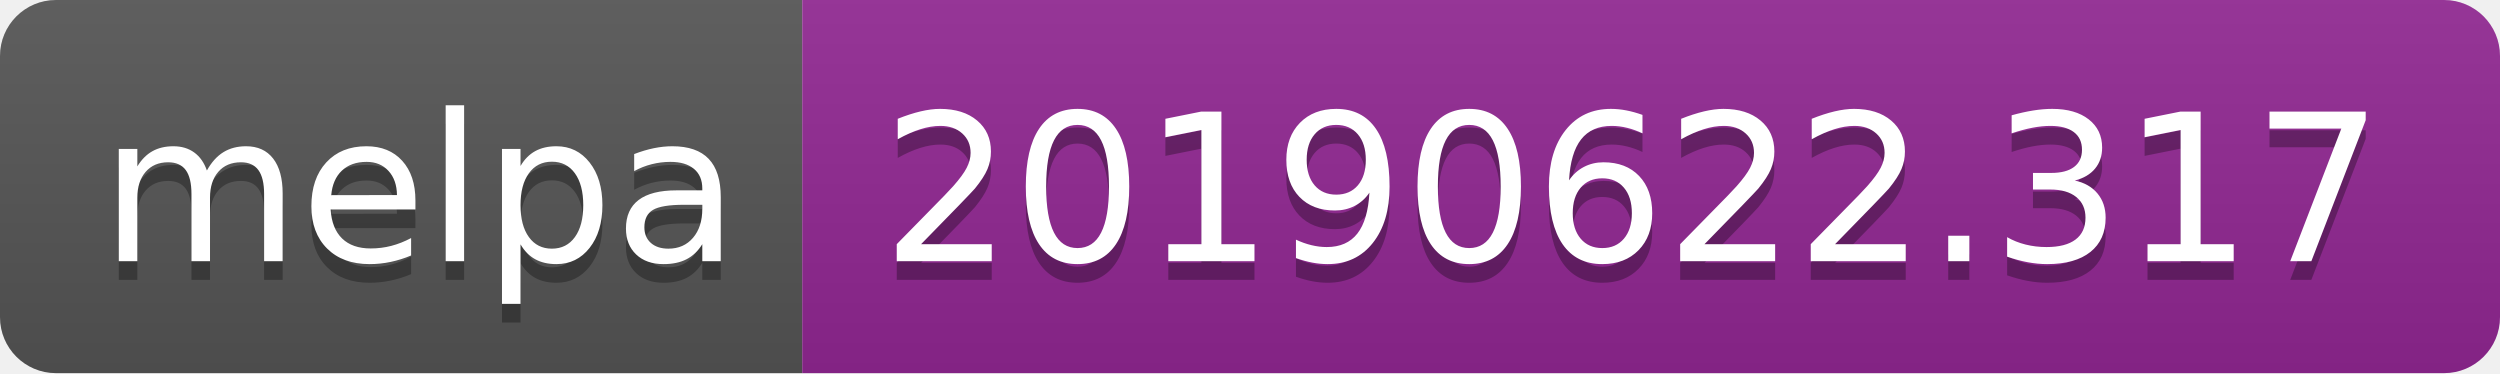
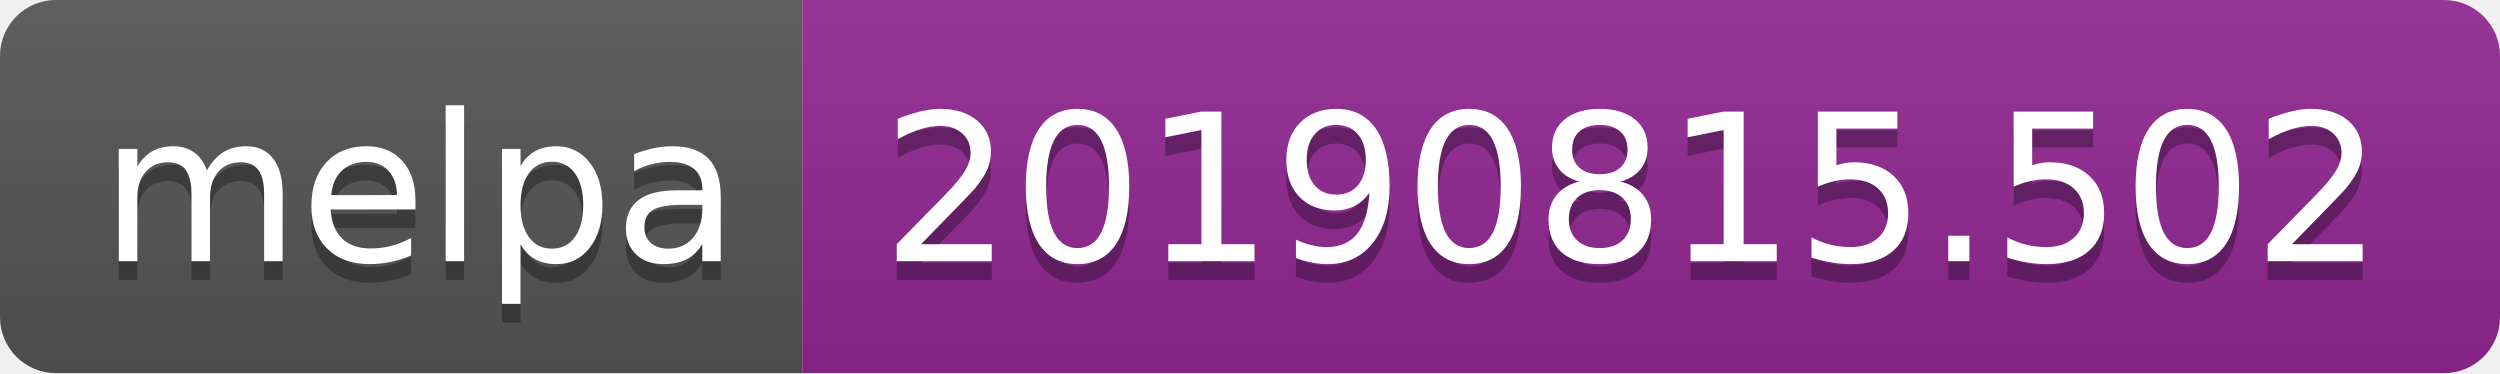
<svg xmlns="http://www.w3.org/2000/svg" width="134" height="20">
  <linearGradient id="b" x2="0" y2="100%">
    <stop offset="0" stop-color="#bbb" stop-opacity=".1" />
    <stop offset="1" stop-opacity=".1" />
  </linearGradient>
  <clipPath id="a">
    <rect width="134" height="20" rx="3" fill="#fff" />
  </clipPath>
  <g clip-path="url(#a)">
    <path fill="#555" d="M0 0h43v20H0z" />
    <path fill="#922793" d="M43 0h91v20H43z" />
    <path fill="url(#b)" d="M0 0h134v20H0z" />
  </g>
  <g fill="#fff" text-anchor="middle" font-family="DejaVu Sans,Verdana,Geneva,sans-serif" font-size="110">
    <text x="225" y="150" fill="#010101" fill-opacity=".3" transform="scale(.1)" textLength="330">melpa</text>
    <text x="225" y="140" transform="scale(.1)" textLength="330">melpa</text>
-     <text x="875" y="150" fill="#010101" fill-opacity=".3" transform="scale(.1)" textLength="810">20190622.317</text>
-     <text x="875" y="140" transform="scale(.1)" textLength="810">20190622.317</text>
+     <text x="875" y="150" fill="#010101" fill-opacity=".3" transform="scale(.1)" textLength="810">20190815.502</text>
+     <text x="875" y="140" transform="scale(.1)" textLength="810">20190815.502</text>
  </g>
</svg>
